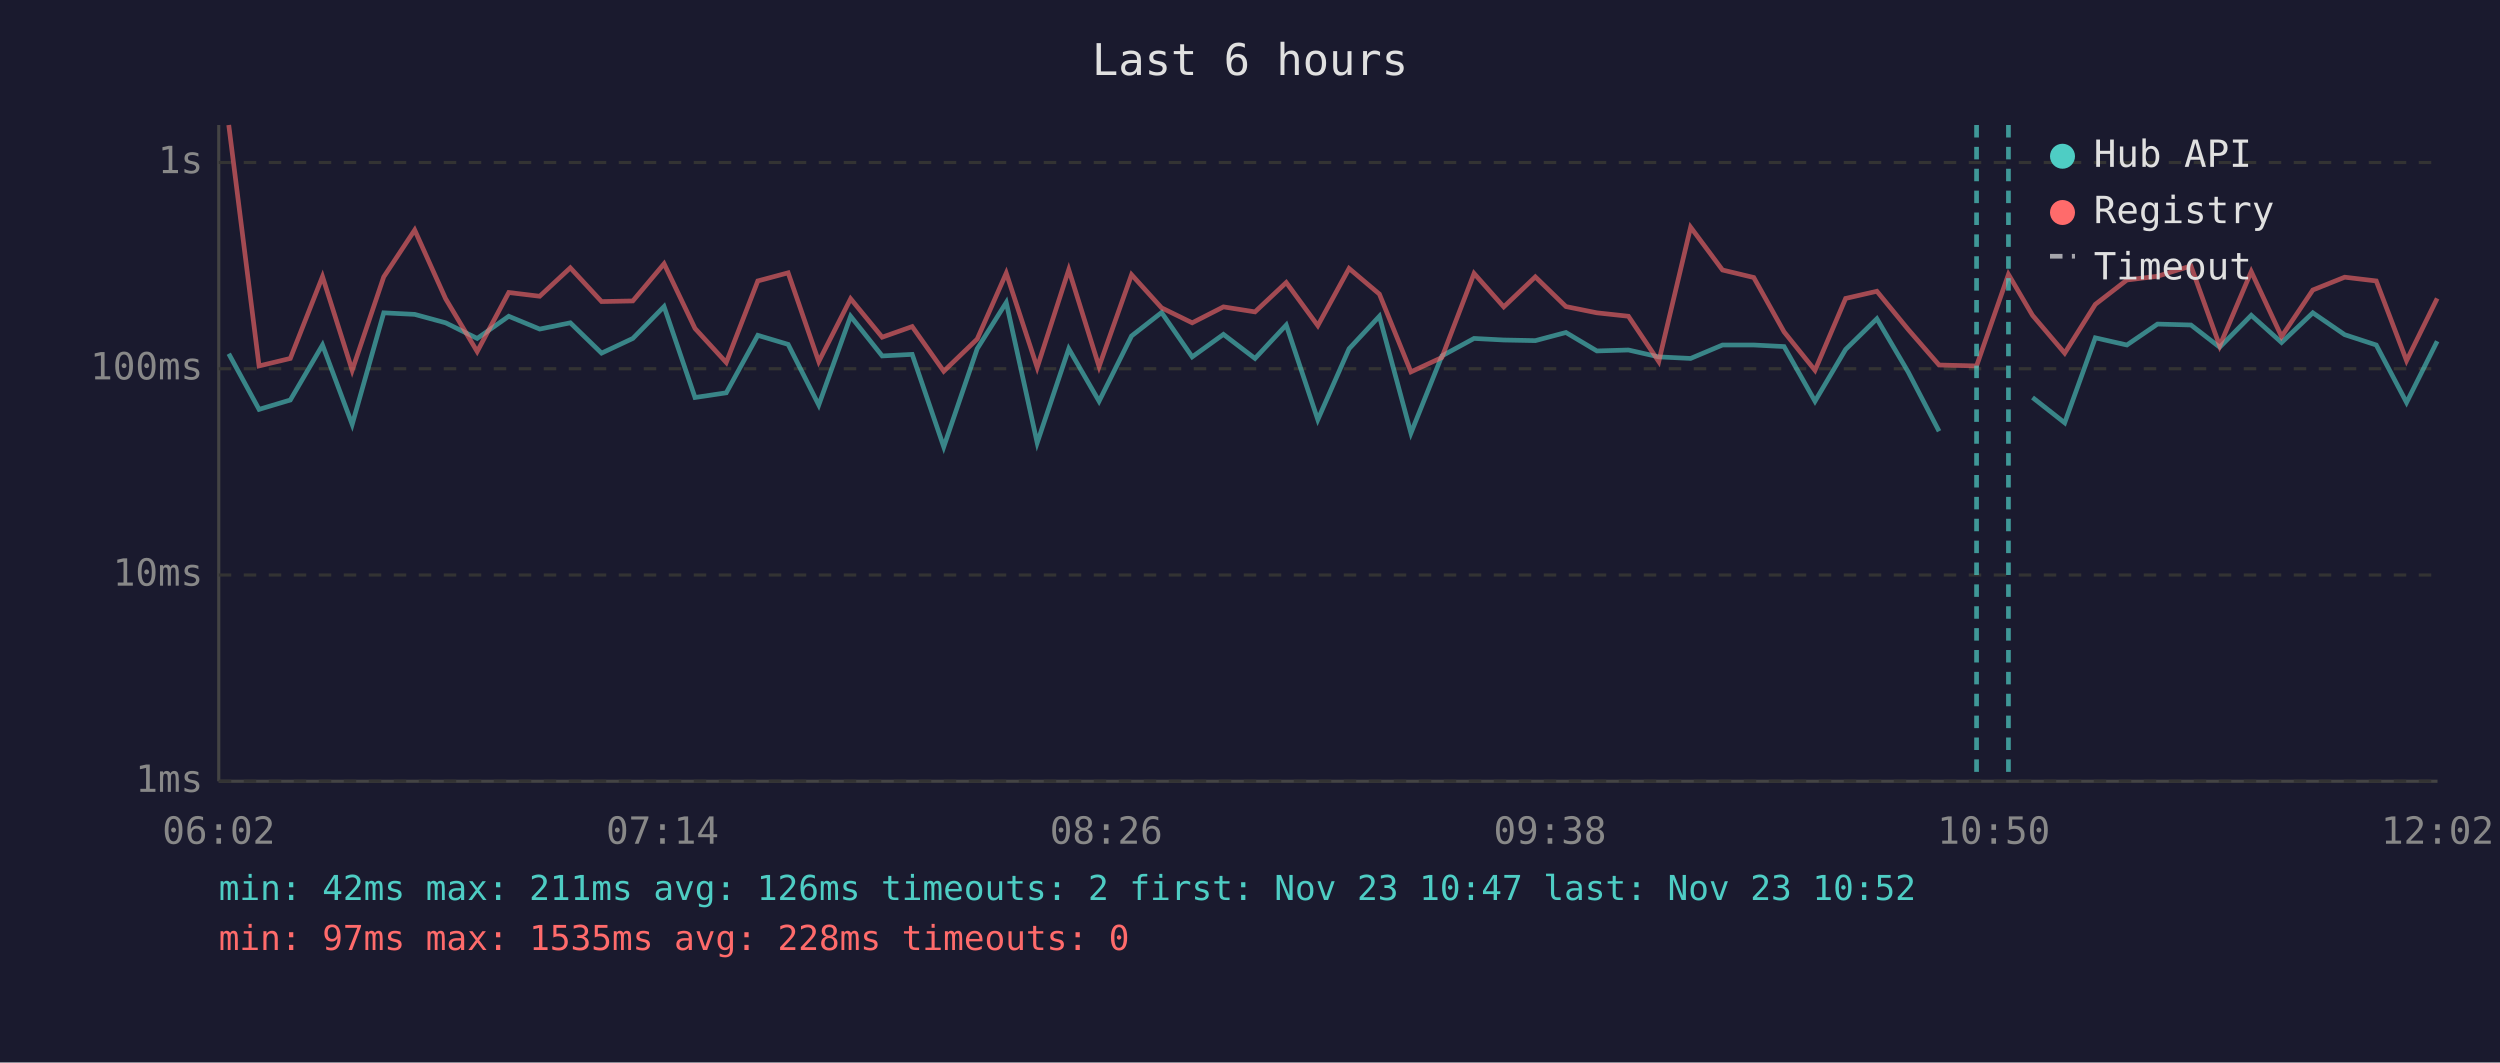
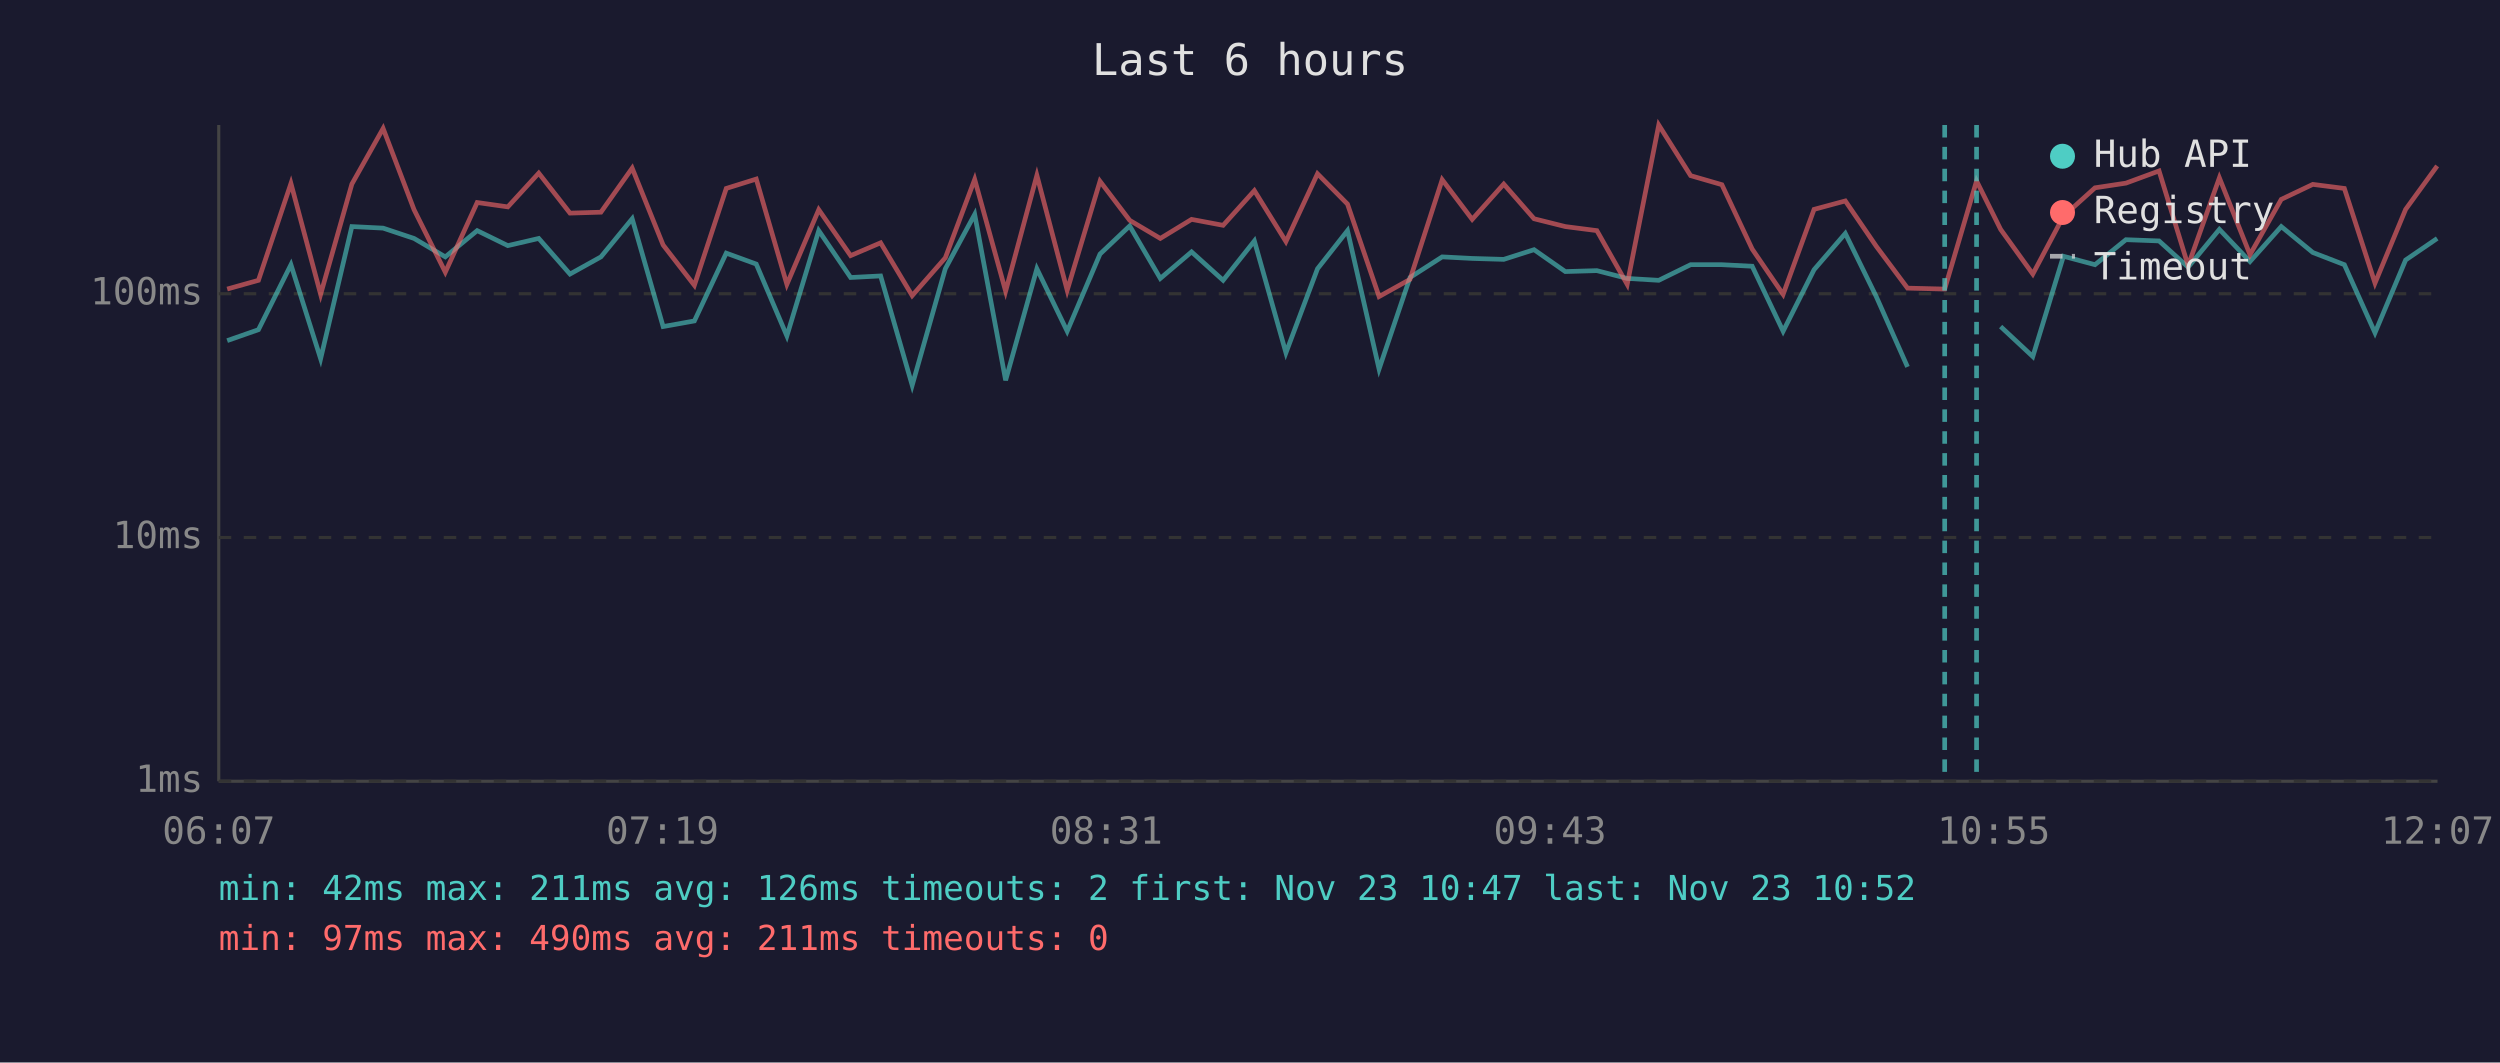
<svg xmlns="http://www.w3.org/2000/svg" viewBox="0 0 800 340" font-family="monospace" font-size="12">
  <rect width="800" height="340" fill="#1a1a2e" />
  <text x="400" y="24" fill="#e0e0e0" font-size="14" text-anchor="middle">Last 6 hours</text>
  <line x1="70" y1="40" x2="70" y2="250" stroke="#444" stroke-width="1" />
  <line x1="70" y1="250" x2="780" y2="250" stroke="#444" stroke-width="1" />
  <line x1="70" y1="250" x2="780" y2="250" stroke="#333" stroke-width="1" stroke-dasharray="4" />
  <text x="65" y="250" fill="#888" text-anchor="end" dominant-baseline="middle">1ms</text>
-   <line x1="70" y1="184" x2="780" y2="184" stroke="#333" stroke-width="1" stroke-dasharray="4" />
-   <text x="65" y="184" fill="#888" text-anchor="end" dominant-baseline="middle">10ms</text>
-   <line x1="70" y1="118" x2="780" y2="118" stroke="#333" stroke-width="1" stroke-dasharray="4" />
-   <text x="65" y="118" fill="#888" text-anchor="end" dominant-baseline="middle">100ms</text>
-   <line x1="70" y1="52" x2="780" y2="52" stroke="#333" stroke-width="1" stroke-dasharray="4" />
-   <text x="65" y="52" fill="#888" text-anchor="end" dominant-baseline="middle">1s</text>
-   <text x="70" y="270" fill="#888" text-anchor="middle">06:02</text>
-   <text x="212" y="270" fill="#888" text-anchor="middle">07:14</text>
-   <text x="354" y="270" fill="#888" text-anchor="middle">08:26</text>
-   <text x="496" y="270" fill="#888" text-anchor="middle">09:38</text>
-   <text x="638" y="270" fill="#888" text-anchor="middle">10:50</text>
-   <text x="780" y="270" fill="#888" text-anchor="middle">12:02</text>
-   <polyline points="73.2,113.2 82.9,131.0 92.9,128.0 103.2,110.4 112.7,135.8 122.8,100.1 132.7,100.6 142.6,103.3 152.7,108.3 162.8,101.2 172.7,105.3 182.5,103.3 192.5,113.0 202.5,108.3 212.5,98.1 222.4,127.2 232.4,125.7 242.5,107.3 252.2,110.2 262.0,129.6 272.2,101.2 282.3,113.9 291.9,113.4 302.0,143.0 312.7,111.6 322.0,96.8 331.9,141.7 342.0,111.6 351.7,128.4 362.1,107.5 371.7,100.0 381.5,114.2 391.5,107.0 401.6,114.7 411.6,104.0 421.7,134.3 431.7,111.6 441.4,101.2 451.5,138.6 461.4,113.9 471.7,108.3 481.2,108.8 491.3,109.0 501.1,106.4 511.0,112.3 521.1,112.0 530.8,114.2 541.0,114.7 551.2,110.4 561.2,110.4 570.9,110.9 580.8,128.4 590.6,111.8 600.6,102.0 610.6,119.0 620.5,138.0" fill="none" stroke="#4ecdc4" stroke-width="1.5" opacity="0.6" />
-   <polyline points="650.4,127.2 660.7,135.3 670.5,108.1 680.6,110.4 690.4,103.7 701.1,104.0 710.3,111.1 720.4,100.9 730.1,109.6 740.1,100.1 750.3,107.1 760.4,110.4 770.1,128.8 779.9,109.2" fill="none" stroke="#4ecdc4" stroke-width="1.5" opacity="0.6" />
-   <polyline points="73.2,40.0 82.9,117.1 92.9,114.7 103.2,88.5 112.7,118.5 122.8,88.6 132.7,73.6 142.6,95.6 152.7,112.5 162.8,93.6 172.7,94.8 182.5,85.7 192.5,96.5 202.5,96.3 212.5,84.4 222.4,105.1 232.4,116.0 242.5,89.9 252.2,87.3 262.0,115.7 272.2,95.6 282.3,107.9 291.9,104.5 302.0,118.8 312.7,108.5 322.0,87.4 331.9,117.6 342.0,86.3 351.7,117.3 362.1,87.9 371.7,98.5 381.5,103.3 391.5,98.2 401.6,99.8 411.6,90.4 421.7,104.2 431.7,85.9 441.4,94.1 451.5,119.0 461.4,114.4 471.7,87.5 481.2,98.2 491.3,88.6 501.1,98.1 511.0,100.1 521.1,101.2 530.8,115.7 541.0,72.7 551.2,86.4 561.2,88.8 570.9,106.2 580.8,118.5 590.6,95.5 600.6,93.2 610.6,105.4 620.5,116.8 632.5,117.1 642.7,87.8 650.4,100.9 660.7,113.0 670.5,97.4 680.6,89.6 690.4,88.4 701.1,85.1 710.3,110.7 720.4,86.9 730.1,107.7 740.1,92.8 750.3,88.7 760.4,89.9 770.1,115.4 779.9,95.5" fill="none" stroke="#ff6b6b" stroke-width="1.5" opacity="0.6" />
+   <line x1="70" y1="172" x2="780" y2="172" stroke="#333" stroke-width="1" stroke-dasharray="4" />
+   <text x="65" y="172" fill="#888" text-anchor="end" dominant-baseline="middle">10ms</text>
+   <line x1="70" y1="94" x2="780" y2="94" stroke="#333" stroke-width="1" stroke-dasharray="4" />
+   <text x="65" y="94" fill="#888" text-anchor="end" dominant-baseline="middle">100ms</text>
+   <text x="70" y="270" fill="#888" text-anchor="middle">06:07</text>
+   <text x="212" y="270" fill="#888" text-anchor="middle">07:19</text>
+   <text x="354" y="270" fill="#888" text-anchor="middle">08:31</text>
+   <text x="496" y="270" fill="#888" text-anchor="middle">09:43</text>
+   <text x="638" y="270" fill="#888" text-anchor="middle">10:55</text>
+   <text x="780" y="270" fill="#888" text-anchor="middle">12:07</text>
+   <polyline points="72.7,109.0 82.7,105.5 93.1,84.7 102.6,114.8 112.6,72.5 122.6,73.0 132.5,76.3 142.5,82.2 152.7,73.8 162.5,78.6 172.4,76.3 182.4,87.7 192.3,82.2 202.3,70.0 212.2,104.5 222.2,102.7 232.4,81.0 242.0,84.5 251.8,107.5 262.0,73.8 272.2,88.8 281.8,88.3 291.9,123.3 302.5,86.0 311.9,68.6 321.8,121.7 331.8,86.0 341.5,106.0 352.0,81.3 361.5,72.3 371.3,89.1 381.3,80.6 391.4,89.7 401.4,77.1 411.5,112.9 421.6,86.0 431.2,73.8 441.3,118.1 451.2,88.8 461.5,82.2 471.1,82.7 481.2,83.0 490.9,79.9 500.9,86.9 511.0,86.6 520.7,89.1 530.8,89.7 541.0,84.7 551.0,84.7 560.7,85.2 570.6,106.0 580.5,86.3 590.5,74.7 600.4,94.9 610.4,117.4" fill="none" stroke="#4ecdc4" stroke-width="1.5" opacity="0.6" />
+   <polyline points="640.2,104.5 650.5,114.1 660.3,82.0 670.4,84.7 680.3,76.7 690.9,77.1 700.2,85.5 710.2,73.4 720.0,83.7 730.0,72.5 740.1,80.8 750.2,84.7 760.0,106.5 769.8,83.2 779.9,76.3" fill="none" stroke="#4ecdc4" stroke-width="1.5" opacity="0.6" />
+   <polyline points="72.7,92.5 82.7,89.7 93.1,58.7 102.6,94.2 112.6,58.9 122.6,41.1 132.5,67.1 142.5,87.1 152.7,64.8 162.5,66.2 172.4,55.4 182.4,68.2 192.3,67.9 202.3,53.8 212.2,78.4 222.2,91.3 232.4,60.3 242.0,57.3 251.8,91.0 262.0,67.1 272.2,81.8 281.8,77.7 291.9,94.6 302.5,82.5 311.9,57.4 321.8,93.2 331.8,56.1 341.5,92.9 352.0,58.0 361.5,70.5 371.3,76.3 381.3,70.2 391.4,72.1 401.4,61.0 411.5,77.3 421.6,55.6 431.2,65.3 441.3,94.9 451.2,89.4 461.5,57.5 471.1,70.2 481.2,58.9 490.9,70.0 500.9,72.5 511.0,73.8 520.7,91.0 530.8,40.0 541.0,56.2 551.0,59.1 560.7,79.7 570.6,94.2 580.5,67.0 590.5,64.3 600.4,78.8 610.4,92.2 622.3,92.5 632.5,57.9 640.2,73.4 650.5,87.7 660.3,69.2 670.4,60.1 680.3,58.6 690.9,54.7 700.2,85.0 710.2,56.9 720.0,81.5 730.0,63.8 740.1,59.0 750.2,60.3 760.0,90.6 769.8,67.0 779.9,53.1" fill="none" stroke="#ff6b6b" stroke-width="1.5" opacity="0.6" />
+   <line x1="622.3" y1="40" x2="622.3" y2="250" stroke="#4ecdc4" stroke-width="1.5" stroke-dasharray="4,3" opacity="0.7" />
  <line x1="632.5" y1="40" x2="632.5" y2="250" stroke="#4ecdc4" stroke-width="1.5" stroke-dasharray="4,3" opacity="0.7" />
-   <line x1="642.7" y1="40" x2="642.7" y2="250" stroke="#4ecdc4" stroke-width="1.5" stroke-dasharray="4,3" opacity="0.7" />
  <circle cx="660" cy="50" r="4" fill="#4ecdc4" />
  <text x="670" y="50" fill="#e0e0e0" dominant-baseline="middle">Hub API</text>
  <circle cx="660" cy="68" r="4" fill="#ff6b6b" />
  <text x="670" y="68" fill="#e0e0e0" dominant-baseline="middle">Registry</text>
  <line x1="656" y1="82" x2="664" y2="82" stroke="#e0e0e0" stroke-width="1.5" stroke-dasharray="4,3" opacity="0.7" />
  <text x="670" y="86" fill="#e0e0e0" dominant-baseline="middle">Timeout</text>
  <text x="70" y="288" fill="#4ecdc4" font-size="11">min: 42ms  max: 211ms  avg: 126ms  timeouts: 2  first: Nov 23 10:47  last: Nov 23 10:52</text>
-   <text x="70" y="304" fill="#ff6b6b" font-size="11">min: 97ms  max: 1535ms  avg: 228ms  timeouts: 0</text>
+   <text x="70" y="304" fill="#ff6b6b" font-size="11">min: 97ms  max: 490ms  avg: 211ms  timeouts: 0</text>
</svg>
